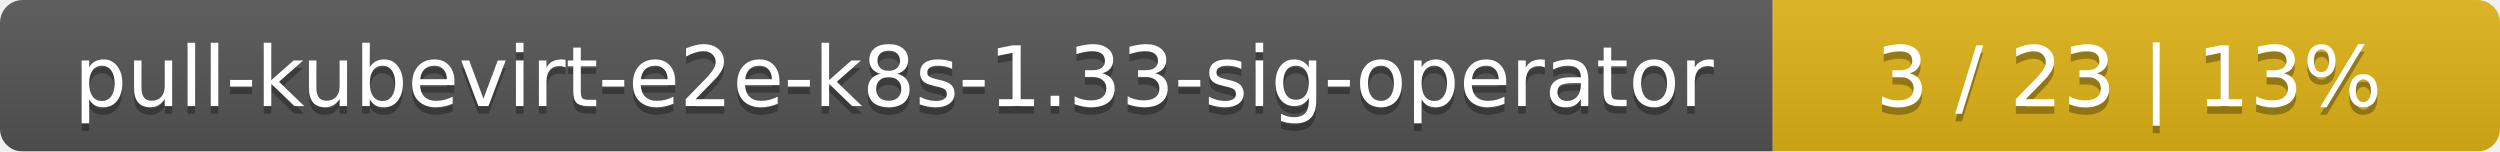
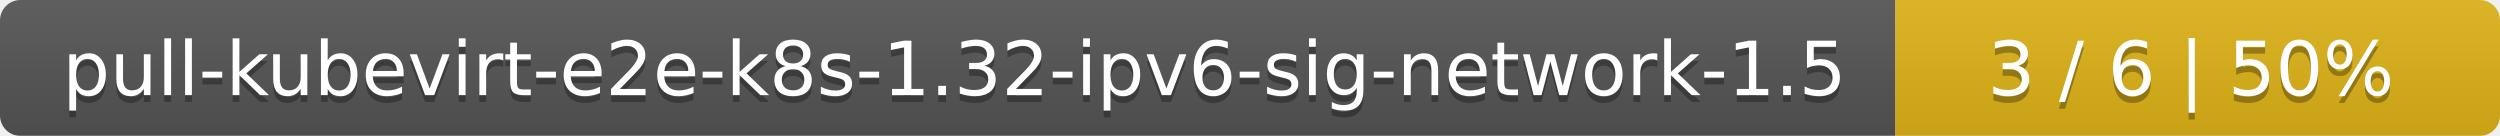
- <svg xmlns="http://www.w3.org/2000/svg" width="330" height="20">
+ <svg xmlns="http://www.w3.org/2000/svg" width="368" height="20">
  <linearGradient id="smooth" x2="0" y2="100%">
    <stop offset="0" stop-color="#bbb" stop-opacity=".1" />
    <stop offset="1" stop-opacity=".1" />
  </linearGradient>
  <mask id="round">
-     <rect width="330" height="20" rx="3" fill="#fff" />
+     <rect width="368" height="20" rx="3" fill="#fff" />
  </mask>
  <g mask="url(#round)">
-     <rect width="234" height="20" fill="#555" />
-     <rect x="234" width="96" height="20" fill="#dfb317" />
-     <rect width="330" height="20" fill="url(#smooth)" />
+     <rect width="279" height="20" fill="#555" />
+     <rect x="279" width="89" height="20" fill="#dfb317" />
+     <rect width="368" height="20" fill="url(#smooth)" />
  </g>
  <g fill="#fff" text-anchor="middle" font-family="DejaVu Sans,Verdana,Geneva,sans-serif" font-size="11">
-     <text x="118" y="15" fill="#010101" fill-opacity=".3">pull-kubevirt-e2e-k8s-1.33-sig-operator</text>
-     <text x="118" y="14">pull-kubevirt-e2e-k8s-1.33-sig-operator</text>
-     <text x="281" y="15" fill="#010101" fill-opacity=".3">3 / 23    |    13%</text>
-     <text x="281" y="14">3 / 23    |    13%</text>
+     <text x="140.5" y="15" fill="#010101" fill-opacity=".3">pull-kubevirt-e2e-k8s-1.32-ipv6-sig-network-1.5</text>
+     <text x="140.5" y="14">pull-kubevirt-e2e-k8s-1.32-ipv6-sig-network-1.5</text>
+     <text x="322.5" y="15" fill="#010101" fill-opacity=".3">3 / 6    |    50%</text>
+     <text x="322.5" y="14">3 / 6    |    50%</text>
  </g>
</svg>
